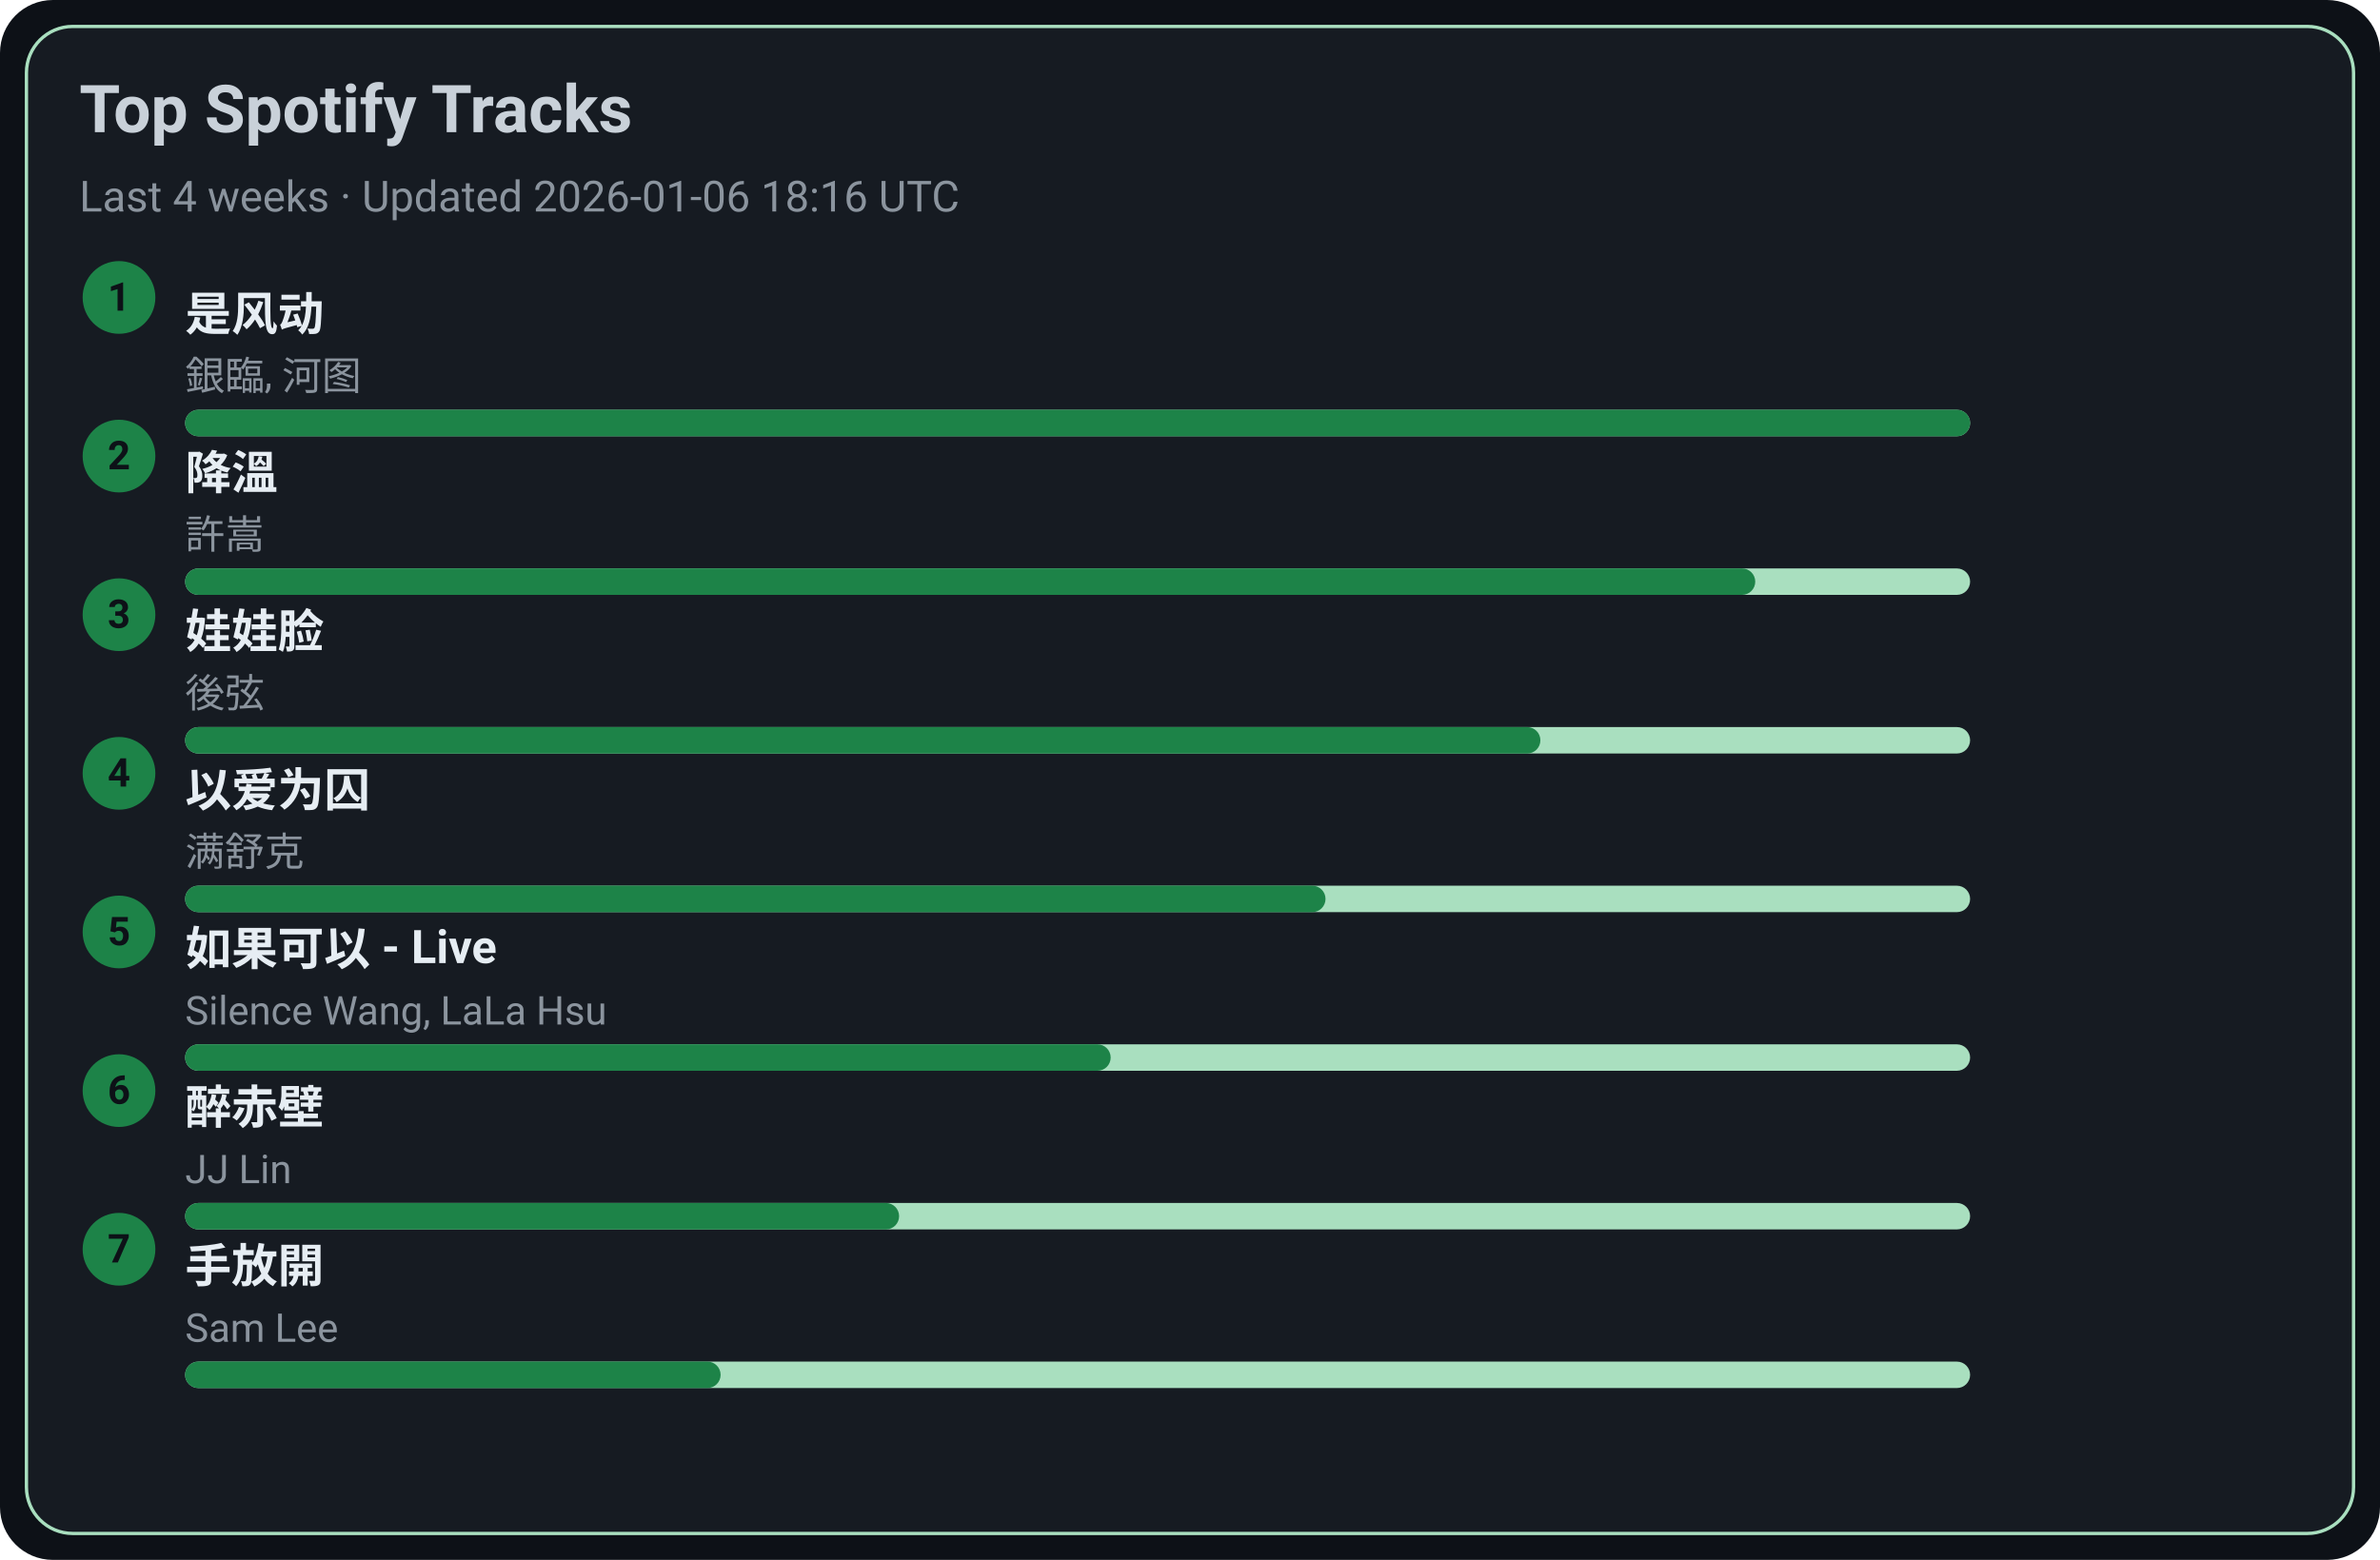
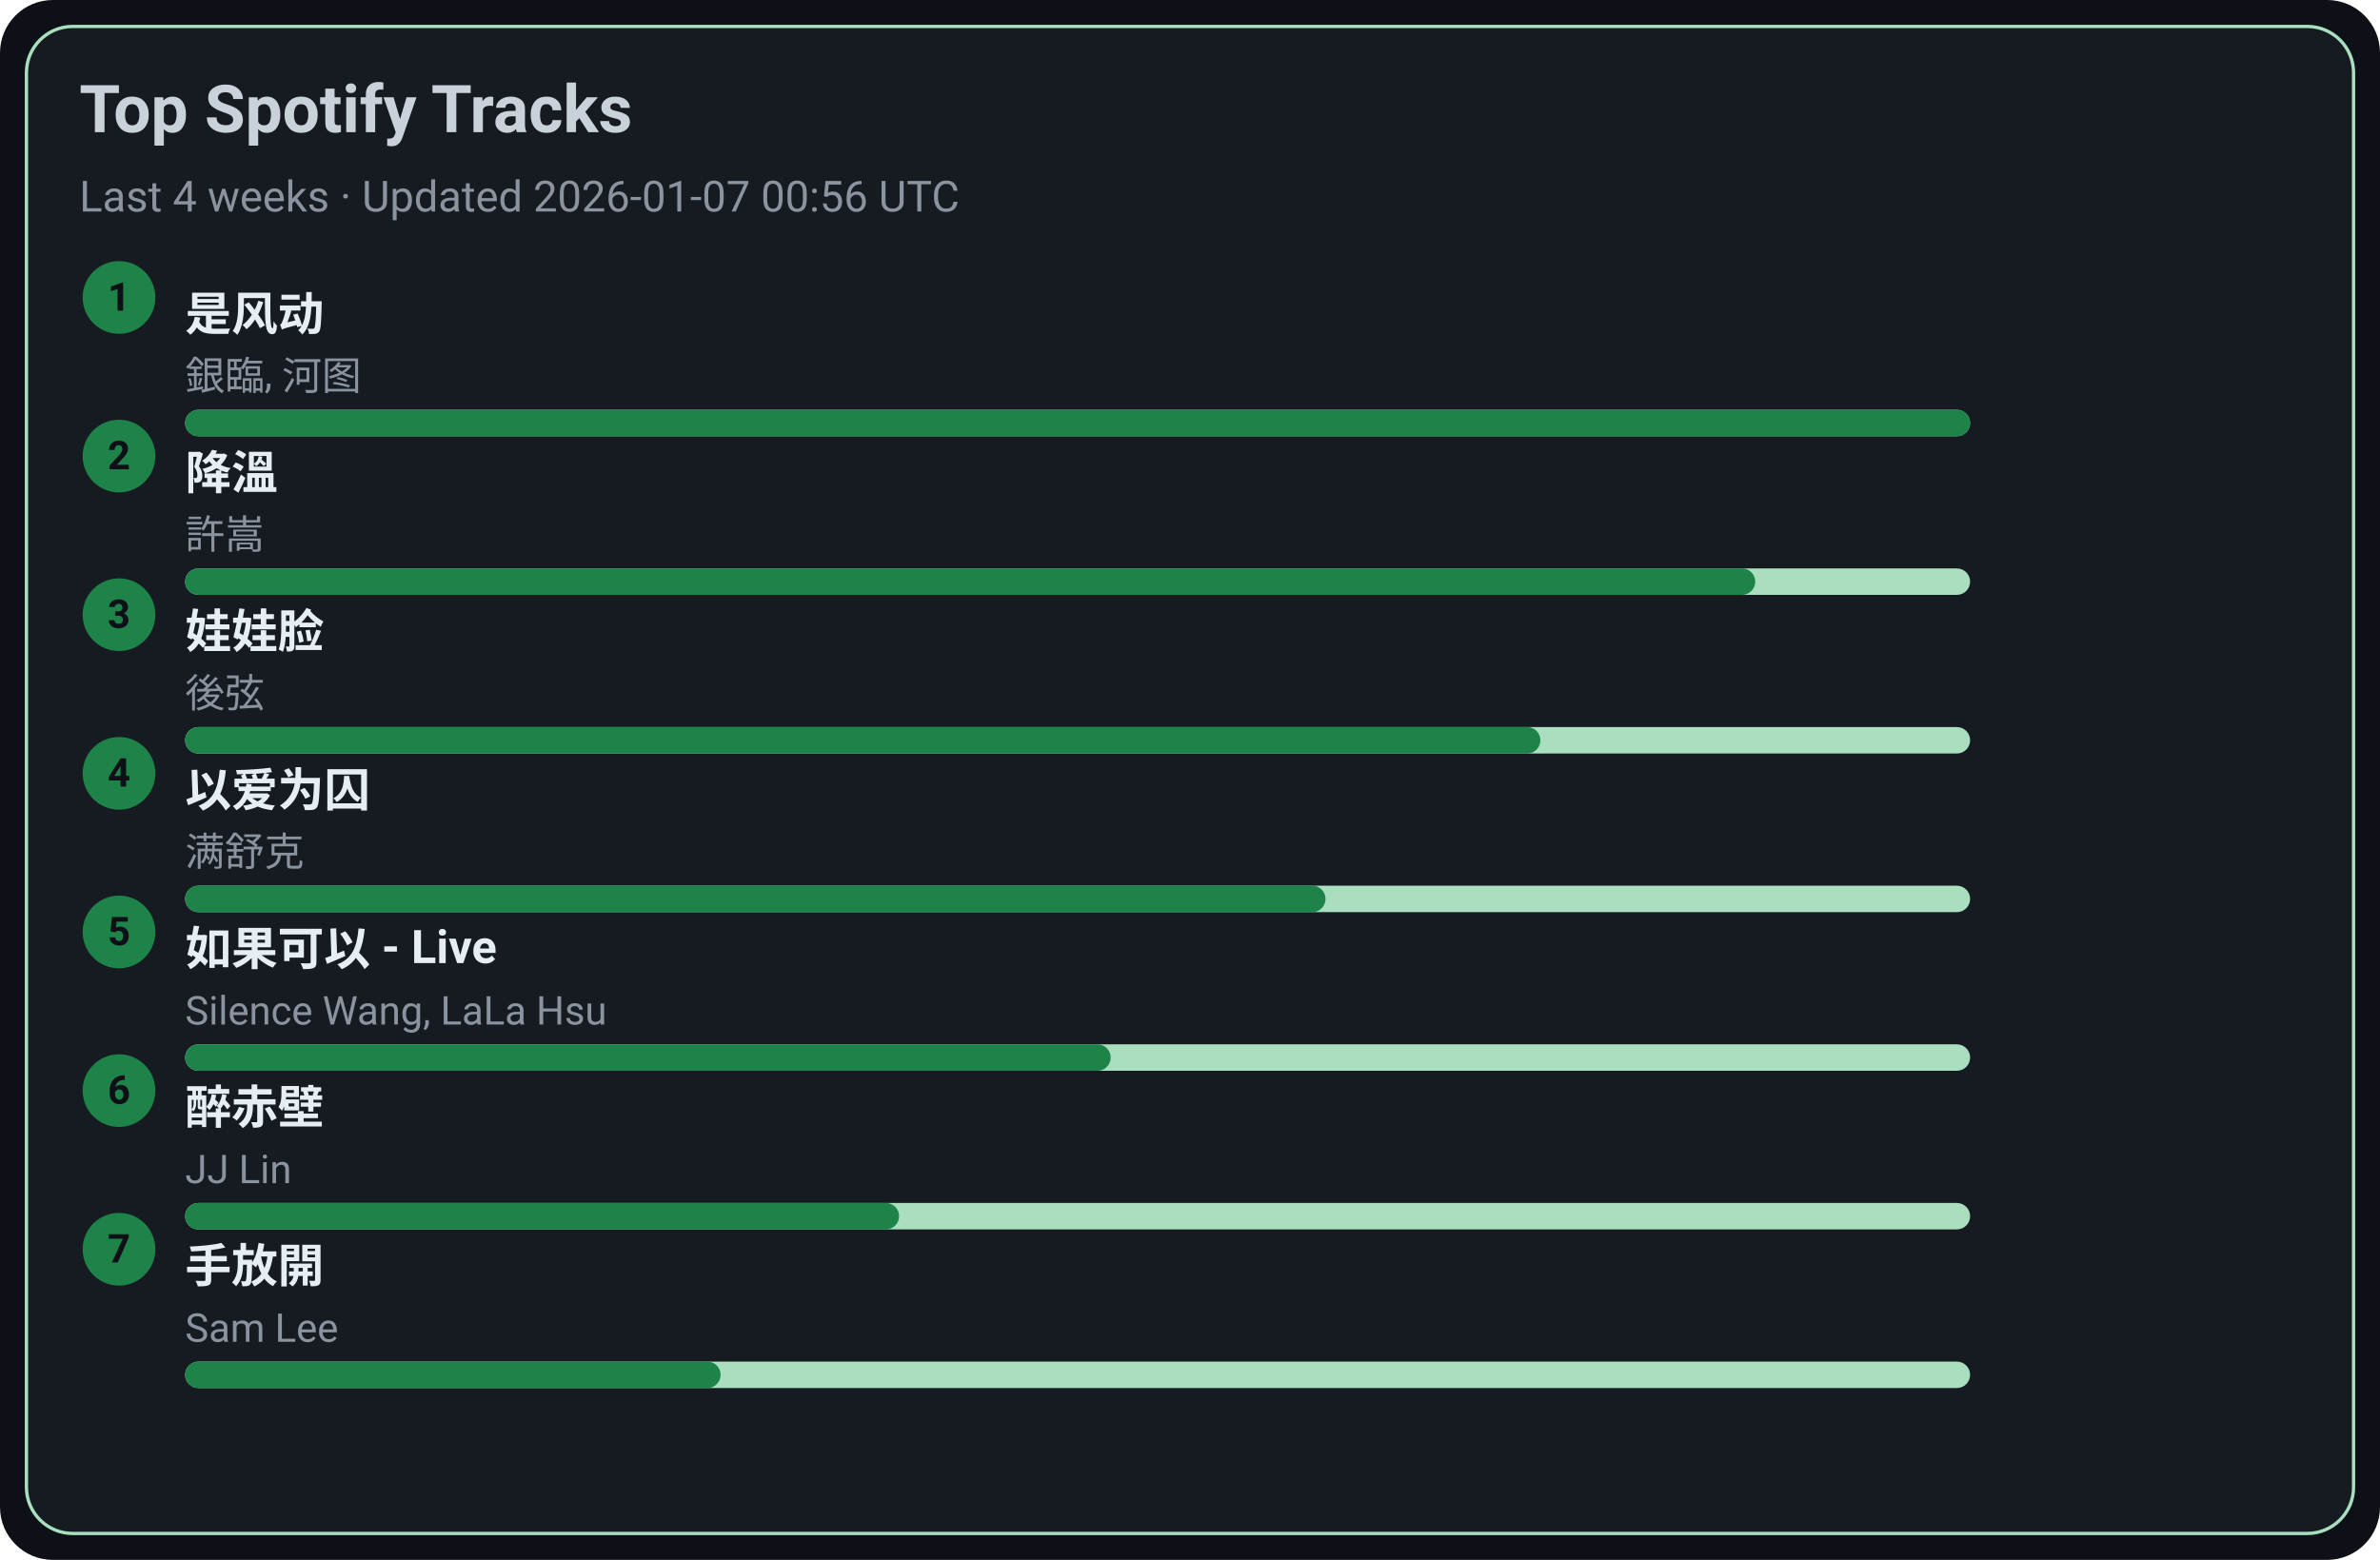
<svg xmlns="http://www.w3.org/2000/svg" width="720" height="472" viewBox="0 0 720 472">
  <style>text{font-family:-apple-system,BlinkMacSystemFont,Segoe UI,Roboto,Ubuntu,Helvetica Neue,Arial,Noto Sans,sans-serif}</style>
  <rect width="720" height="472" rx="16" fill="#0d1117" />
  <rect x="8" y="8" width="704" height="456" rx="14" fill="#161b22" stroke="#A9DFBF" />
  <text x="24" y="40" font-size="20" fill="#c9d1d9" font-weight="600">Top Spotify Tracks</text>
-   <text x="24" y="64" font-size="13" fill="#8b949e">Last 4 weeks · Updated 2026-01-06 18:16 UTC</text>
+   <text x="24" y="64" font-size="13" fill="#8b949e">Last 4 weeks · Updated 2026-01-07 00:56 UTC</text>
  <circle cx="36" cy="90" r="11" fill="#1D8348" />
  <text x="36" y="94" text-anchor="middle" font-size="12" fill="#0d1117" font-weight="700">1</text>
  <a href="https://open.spotify.com/track/3lePQ8c4jq7bTePsXEmslh" target="_blank" rel="noopener noreferrer">
    <text x="56" y="100" font-size="14" fill="#e6edf3" font-weight="600">是风动</text>
  </a>
  <text x="56" y="118" font-size="12" fill="#8b949e">銀臨, 河图</text>
  <rect x="56" y="124" width="540" height="8" rx="4" fill="#A9DFBF" />
  <rect x="56" y="124" width="540" height="8" rx="4" fill="#1D8348" />
  <circle cx="36" cy="138" r="11" fill="#1D8348" />
  <text x="36" y="142" text-anchor="middle" font-size="12" fill="#0d1117" font-weight="700">2</text>
  <a href="https://open.spotify.com/track/2q9uhrOfyOnBa3oWR1PfYT" target="_blank" rel="noopener noreferrer">
    <text x="56" y="148" font-size="14" fill="#e6edf3" font-weight="600">降溫</text>
  </a>
  <text x="56" y="166" font-size="12" fill="#8b949e">許嵩</text>
  <rect x="56" y="172" width="540" height="8" rx="4" fill="#A9DFBF" />
  <rect x="56" y="172" width="475" height="8" rx="4" fill="#1D8348" />
  <circle cx="36" cy="186" r="11" fill="#1D8348" />
  <text x="36" y="190" text-anchor="middle" font-size="12" fill="#0d1117" font-weight="700">3</text>
  <a href="https://open.spotify.com/track/08ouEICweFmqfgPJnRIQkE" target="_blank" rel="noopener noreferrer">
    <text x="56" y="196" font-size="14" fill="#e6edf3" font-weight="600">娃娃脸</text>
  </a>
  <text x="56" y="214" font-size="12" fill="#8b949e">後弦</text>
  <rect x="56" y="220" width="540" height="8" rx="4" fill="#A9DFBF" />
  <rect x="56" y="220" width="410" height="8" rx="4" fill="#1D8348" />
  <circle cx="36" cy="234" r="11" fill="#1D8348" />
  <text x="36" y="238" text-anchor="middle" font-size="12" fill="#0d1117" font-weight="700">4</text>
  <a href="https://open.spotify.com/track/0RW2LEfGQK5BaIho6sSLqf" target="_blank" rel="noopener noreferrer">
    <text x="56" y="244" font-size="14" fill="#e6edf3" font-weight="600">以爱为囚</text>
  </a>
  <text x="56" y="262" font-size="12" fill="#8b949e">满舒克</text>
  <rect x="56" y="268" width="540" height="8" rx="4" fill="#A9DFBF" />
  <rect x="56" y="268" width="345" height="8" rx="4" fill="#1D8348" />
  <circle cx="36" cy="282" r="11" fill="#1D8348" />
  <text x="36" y="286" text-anchor="middle" font-size="12" fill="#0d1117" font-weight="700">5</text>
  <a href="https://open.spotify.com/track/6IF65dJzfmPcX7jwDegwoo" target="_blank" rel="noopener noreferrer">
    <text x="56" y="292" font-size="14" fill="#e6edf3" font-weight="600">如果可以 - Live</text>
  </a>
  <text x="56" y="310" font-size="12" fill="#8b949e">Silence Wang, LaLa Hsu</text>
  <rect x="56" y="316" width="540" height="8" rx="4" fill="#A9DFBF" />
  <rect x="56" y="316" width="280" height="8" rx="4" fill="#1D8348" />
  <circle cx="36" cy="330" r="11" fill="#1D8348" />
  <text x="36" y="334" text-anchor="middle" font-size="12" fill="#0d1117" font-weight="700">6</text>
  <a href="https://open.spotify.com/track/69lAYqbyHL1A0gctdLd9WV" target="_blank" rel="noopener noreferrer">
    <text x="56" y="340" font-size="14" fill="#e6edf3" font-weight="600">醉赤壁</text>
  </a>
  <text x="56" y="358" font-size="12" fill="#8b949e">JJ Lin</text>
  <rect x="56" y="364" width="540" height="8" rx="4" fill="#A9DFBF" />
  <rect x="56" y="364" width="216" height="8" rx="4" fill="#1D8348" />
  <circle cx="36" cy="378" r="11" fill="#1D8348" />
  <text x="36" y="382" text-anchor="middle" font-size="12" fill="#0d1117" font-weight="700">7</text>
  <a href="https://open.spotify.com/track/2Dd9EXYXI2NNrLG61OtWQv" target="_blank" rel="noopener noreferrer">
    <text x="56" y="388" font-size="14" fill="#e6edf3" font-weight="600">手放開</text>
  </a>
  <text x="56" y="406" font-size="12" fill="#8b949e">Sam Lee</text>
  <rect x="56" y="412" width="540" height="8" rx="4" fill="#A9DFBF" />
  <rect x="56" y="412" width="162" height="8" rx="4" fill="#1D8348" />
</svg>
